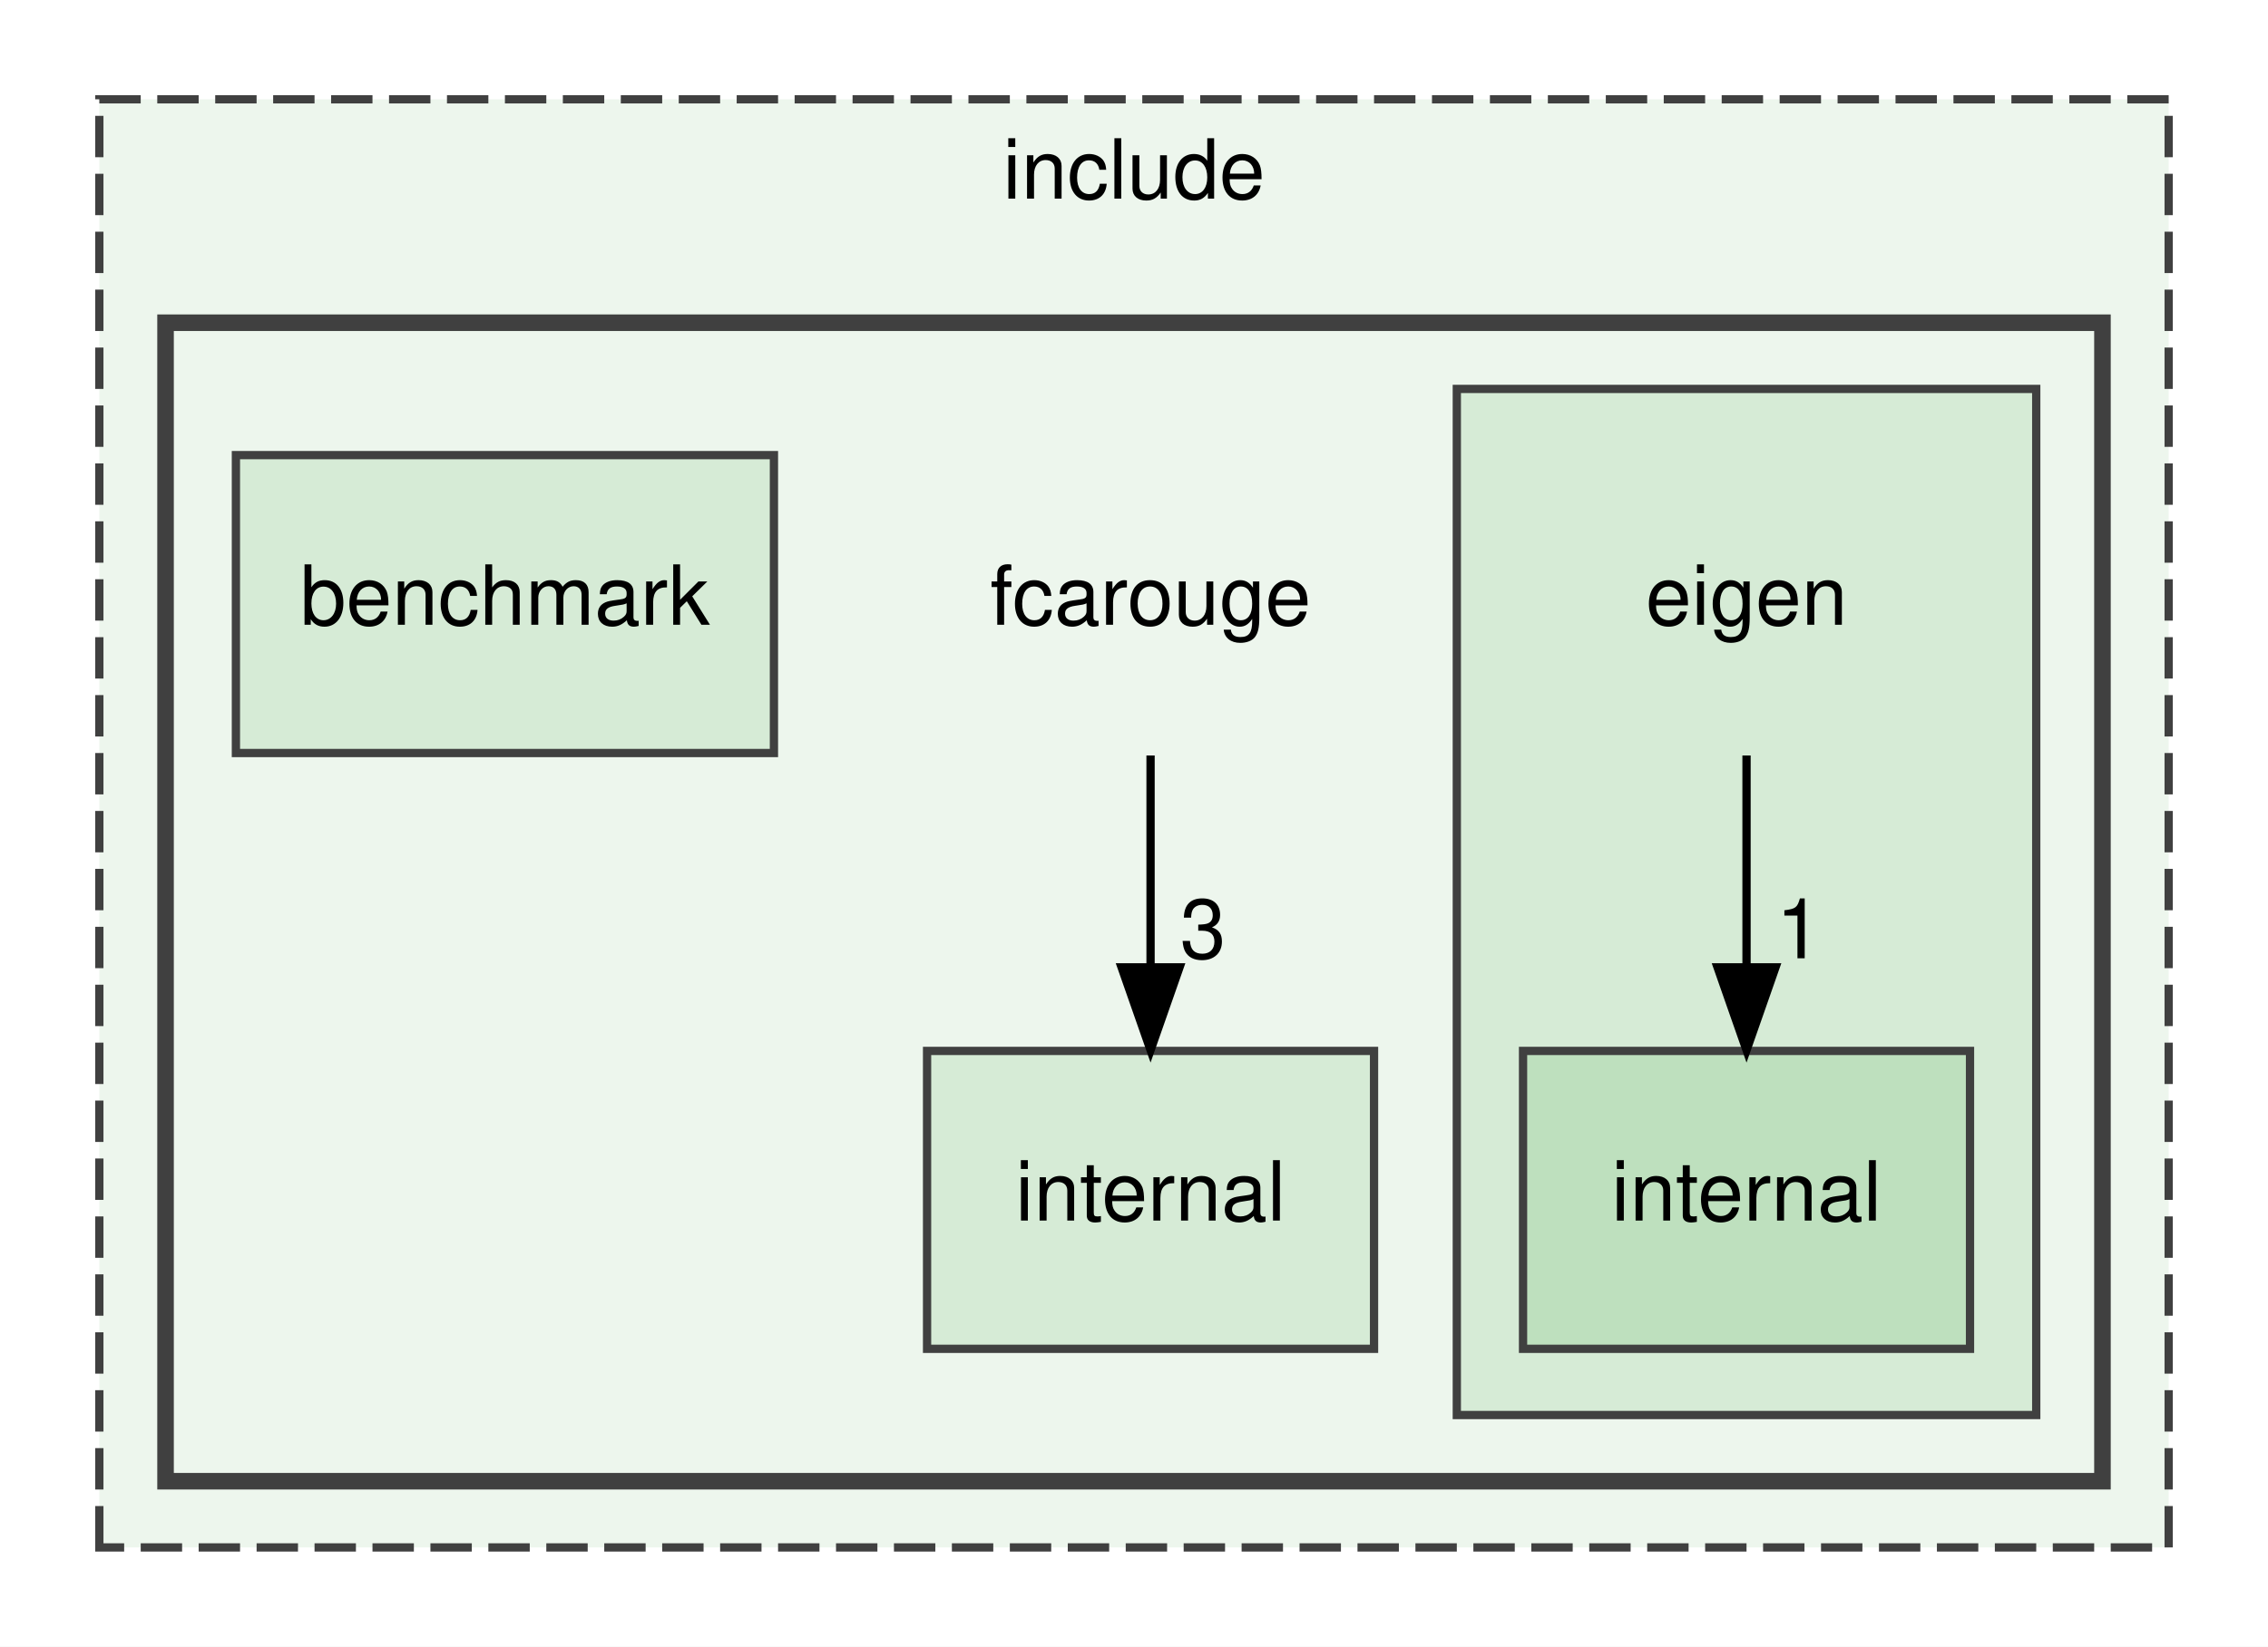
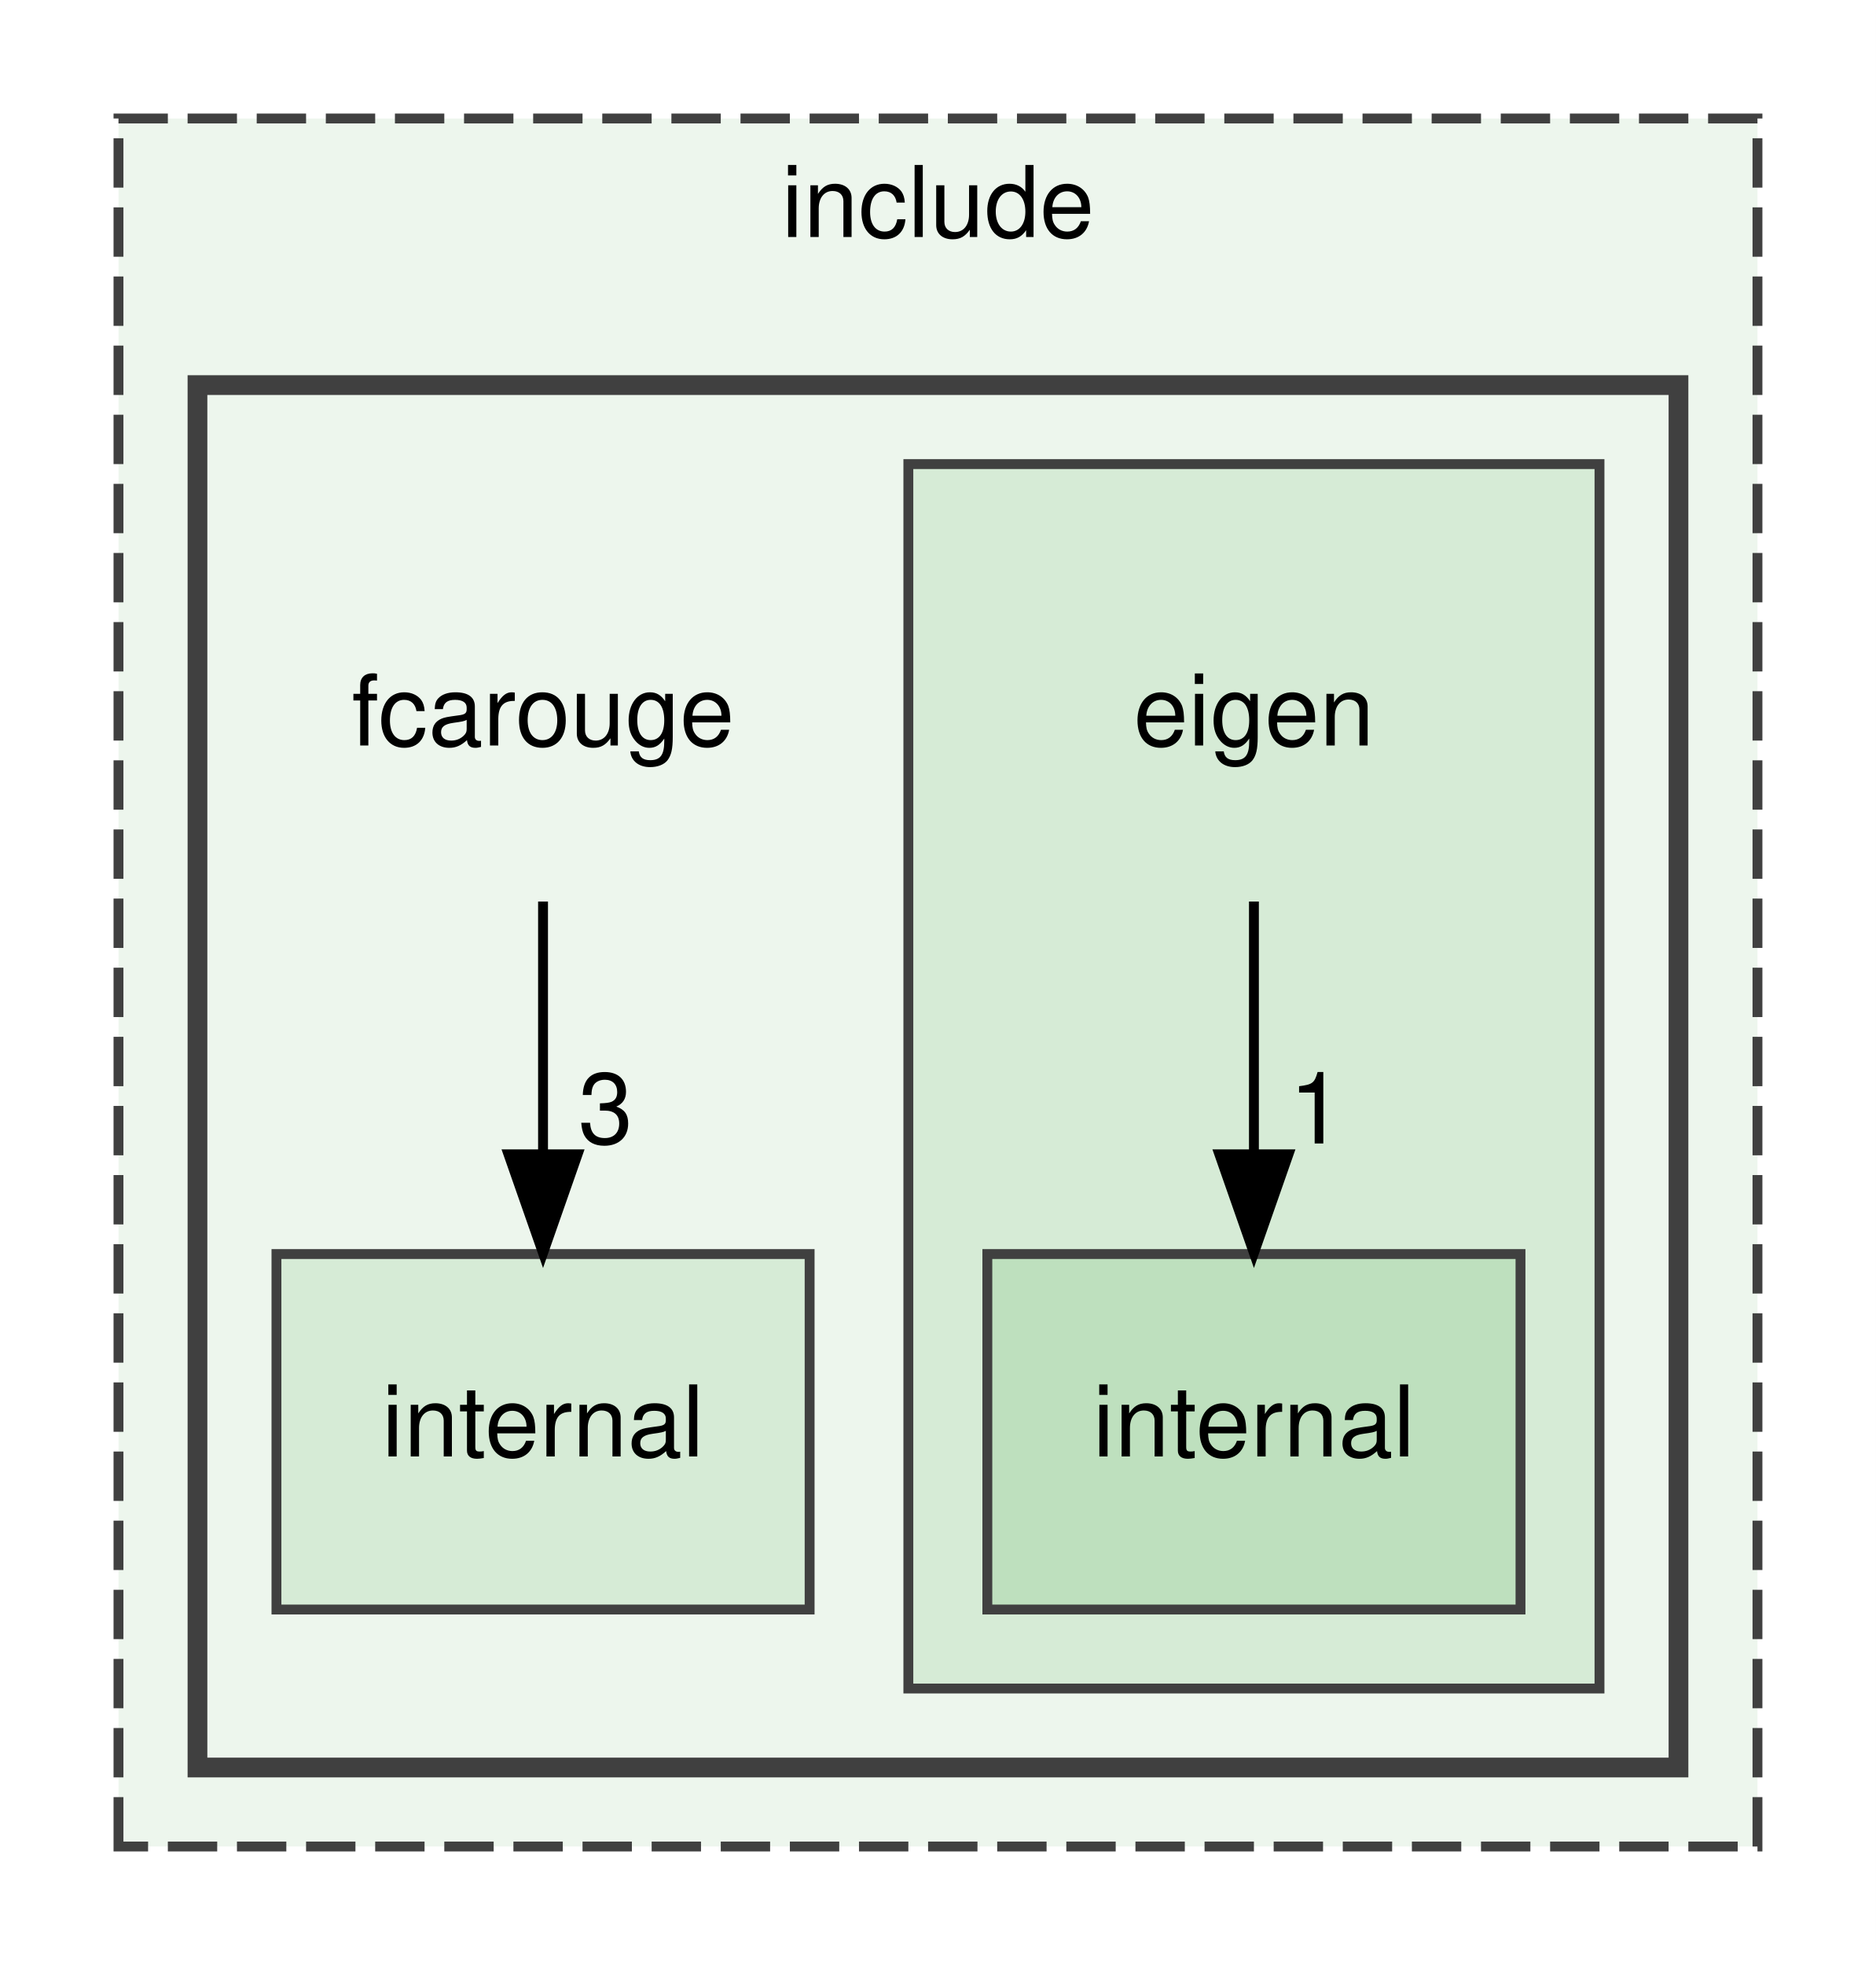
- <svg xmlns="http://www.w3.org/2000/svg" xmlns:xlink="http://www.w3.org/1999/xlink" width="274pt" height="199pt" viewBox="0.00 0.00 274.00 199.00">
+ <svg xmlns="http://www.w3.org/2000/svg" xmlns:xlink="http://www.w3.org/1999/xlink" width="190pt" height="199pt" viewBox="0.00 0.00 190.00 199.00">
  <g id="graph0" class="graph" transform="scale(1 1) rotate(0) translate(4 195)">
-     <polygon fill="white" stroke="transparent" points="-4,4 -4,-195 270,-195 270,4 -4,4" />
+     <polygon fill="white" stroke="transparent" points="-4,4 -4,-195 186,-195 186,4 -4,4" />
    <g id="clust1" class="cluster">
      <g id="a_clust1">
        <a xlink:href="dir_d44c64559bbebec7f509842c48db8b23.xhtml" target="_top" xlink:title="include">
-           <polygon fill="#edf6ed" stroke="#404040" stroke-dasharray="5,2" points="8,-8 8,-183 258,-183 258,-8 8,-8" />
-           <text text-anchor="middle" x="133" y="-171" font-family="Helvetica,sans-Serif" font-size="10.00">include</text>
+           <polygon fill="#edf6ed" stroke="#404040" stroke-dasharray="5,2" points="8,-8 8,-183 174,-183 174,-8 8,-8" />
+           <text text-anchor="middle" x="91" y="-171" font-family="Helvetica,sans-Serif" font-size="10.00">include</text>
        </a>
      </g>
    </g>
    <g id="clust2" class="cluster">
      <g id="a_clust2">
        <a xlink:href="dir_533ca38e4d6dcb24d3c950d504c67ecf.xhtml" target="_top">
-           <polygon fill="#edf6ed" stroke="#404040" stroke-width="2" points="16,-16 16,-156 250,-156 250,-16 16,-16" />
+           <polygon fill="#edf6ed" stroke="#404040" stroke-width="2" points="16,-16 16,-156 166,-156 166,-16 16,-16" />
        </a>
      </g>
    </g>
    <g id="clust3" class="cluster">
      <g id="a_clust3">
        <a xlink:href="dir_58817dbcd177a26bda361ab0426398a1.xhtml" target="_top">
-           <polygon fill="#d6ebd6" stroke="#404040" points="172,-24 172,-148 242,-148 242,-24 172,-24" />
+           <polygon fill="#d6ebd6" stroke="#404040" points="88,-24 88,-148 158,-148 158,-24 88,-24" />
        </a>
      </g>
    </g>
    <g id="node1" class="node">
-       <text text-anchor="middle" x="135" y="-119.5" font-family="Helvetica,sans-Serif" font-size="10.00">fcarouge</text>
+       <text text-anchor="middle" x="51" y="-119.5" font-family="Helvetica,sans-Serif" font-size="10.00">fcarouge</text>
    </g>
-     <g id="node5" class="node">
-       <g id="a_node5">
+     <g id="node4" class="node">
+       <g id="a_node4">
        <a xlink:href="dir_378fe1080454d2b2e5da42d8158af554.xhtml" target="_top" xlink:title="internal">
-           <polygon fill="#d6ebd6" stroke="#404040" points="162,-68 108,-68 108,-32 162,-32 162,-68" />
-           <text text-anchor="middle" x="135" y="-47.5" font-family="Helvetica,sans-Serif" font-size="10.00">internal</text>
+           <polygon fill="#d6ebd6" stroke="#404040" points="78,-68 24,-68 24,-32 78,-32 78,-68" />
+           <text text-anchor="middle" x="51" y="-47.5" font-family="Helvetica,sans-Serif" font-size="10.00">internal</text>
        </a>
      </g>
    </g>
    <g id="edge1" class="edge">
-       <path fill="none" stroke="black" d="M135,-103.7C135,-95.98 135,-86.71 135,-78.11" />
-       <polygon fill="black" stroke="black" points="138.5,-78.1 135,-68.1 131.5,-78.1 138.5,-78.1" />
+       <path fill="none" stroke="black" d="M51,-103.7C51,-95.98 51,-86.71 51,-78.11" />
+       <polygon fill="black" stroke="black" points="54.5,-78.1 51,-68.1 47.5,-78.1 54.5,-78.1" />
      <g id="a_edge1-headlabel">
-         <a xlink:href="dir_000004_000007.xhtml" target="_top" xlink:title="3">
-           <text text-anchor="middle" x="141.34" y="-79.2" font-family="Helvetica,sans-Serif" font-size="10.00">3</text>
+         <a xlink:href="dir_000003_000007.xhtml" target="_top" xlink:title="3">
+           <text text-anchor="middle" x="57.34" y="-79.2" font-family="Helvetica,sans-Serif" font-size="10.00">3</text>
        </a>
      </g>
    </g>
    <g id="node2" class="node">
-       <g id="a_node2">
-         <a xlink:href="dir_7b12f76e2732c4002242745adc48db96.xhtml" target="_top" xlink:title="benchmark">
-           <polygon fill="#d6ebd6" stroke="#404040" points="89.5,-140 24.5,-140 24.5,-104 89.5,-104 89.5,-140" />
-           <text text-anchor="middle" x="57" y="-119.5" font-family="Helvetica,sans-Serif" font-size="10.00">benchmark</text>
-         </a>
-       </g>
+       <text text-anchor="middle" x="123" y="-119.5" font-family="Helvetica,sans-Serif" font-size="10.00">eigen</text>
    </g>
    <g id="node3" class="node">
-       <text text-anchor="middle" x="207" y="-119.5" font-family="Helvetica,sans-Serif" font-size="10.00">eigen</text>
-     </g>
-     <g id="node4" class="node">
-       <g id="a_node4">
+       <g id="a_node3">
        <a xlink:href="dir_a5f48ff4e46e760ef906c6947b169acf.xhtml" target="_top" xlink:title="internal">
-           <polygon fill="#bee0be" stroke="#404040" points="234,-68 180,-68 180,-32 234,-32 234,-68" />
-           <text text-anchor="middle" x="207" y="-47.5" font-family="Helvetica,sans-Serif" font-size="10.00">internal</text>
+           <polygon fill="#bee0be" stroke="#404040" points="150,-68 96,-68 96,-32 150,-32 150,-68" />
+           <text text-anchor="middle" x="123" y="-47.5" font-family="Helvetica,sans-Serif" font-size="10.00">internal</text>
        </a>
      </g>
    </g>
    <g id="edge2" class="edge">
-       <path fill="none" stroke="black" d="M207,-103.7C207,-95.98 207,-86.71 207,-78.11" />
-       <polygon fill="black" stroke="black" points="210.5,-78.1 207,-68.1 203.5,-78.1 210.5,-78.1" />
+       <path fill="none" stroke="black" d="M123,-103.7C123,-95.98 123,-86.71 123,-78.11" />
+       <polygon fill="black" stroke="black" points="126.5,-78.1 123,-68.1 119.5,-78.1 126.5,-78.1" />
      <g id="a_edge2-headlabel">
-         <a xlink:href="dir_000003_000006.xhtml" target="_top" xlink:title="1">
-           <text text-anchor="middle" x="213.34" y="-79.2" font-family="Helvetica,sans-Serif" font-size="10.00">1</text>
+         <a xlink:href="dir_000002_000006.xhtml" target="_top" xlink:title="1">
+           <text text-anchor="middle" x="129.34" y="-79.2" font-family="Helvetica,sans-Serif" font-size="10.00">1</text>
        </a>
      </g>
    </g>
  </g>
</svg>
